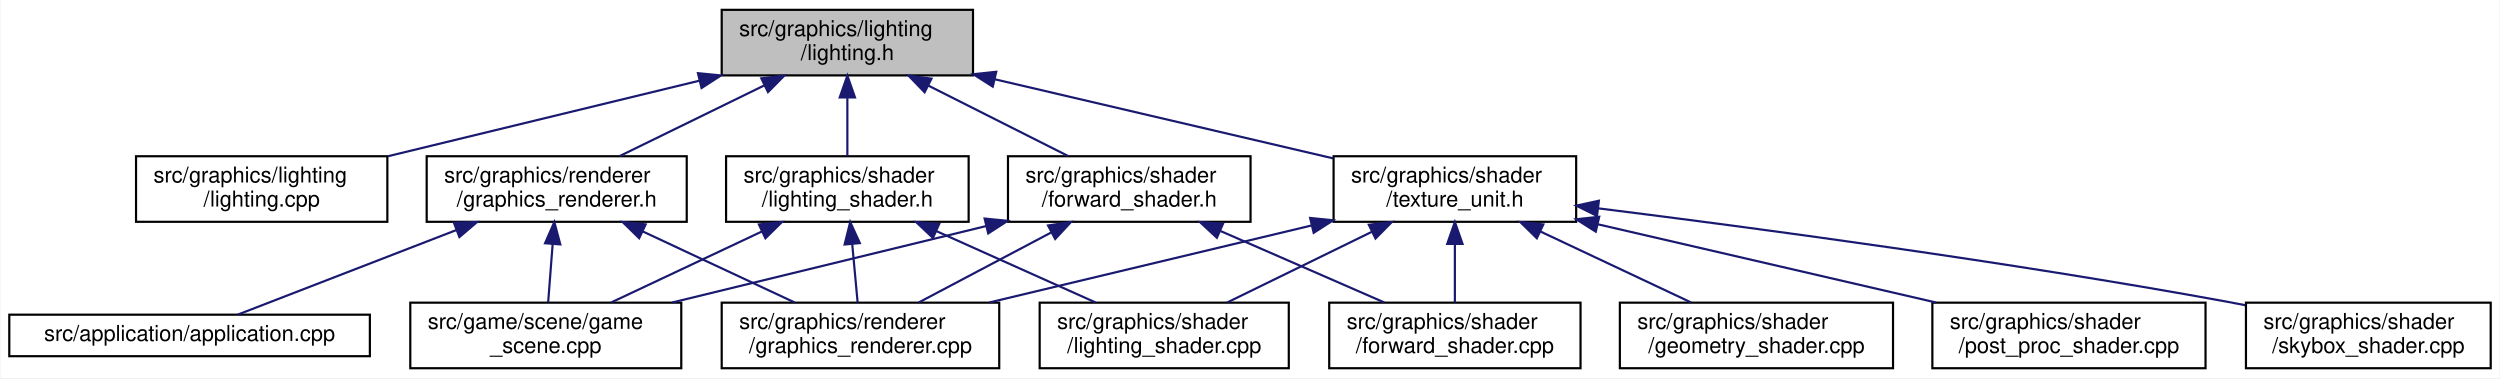
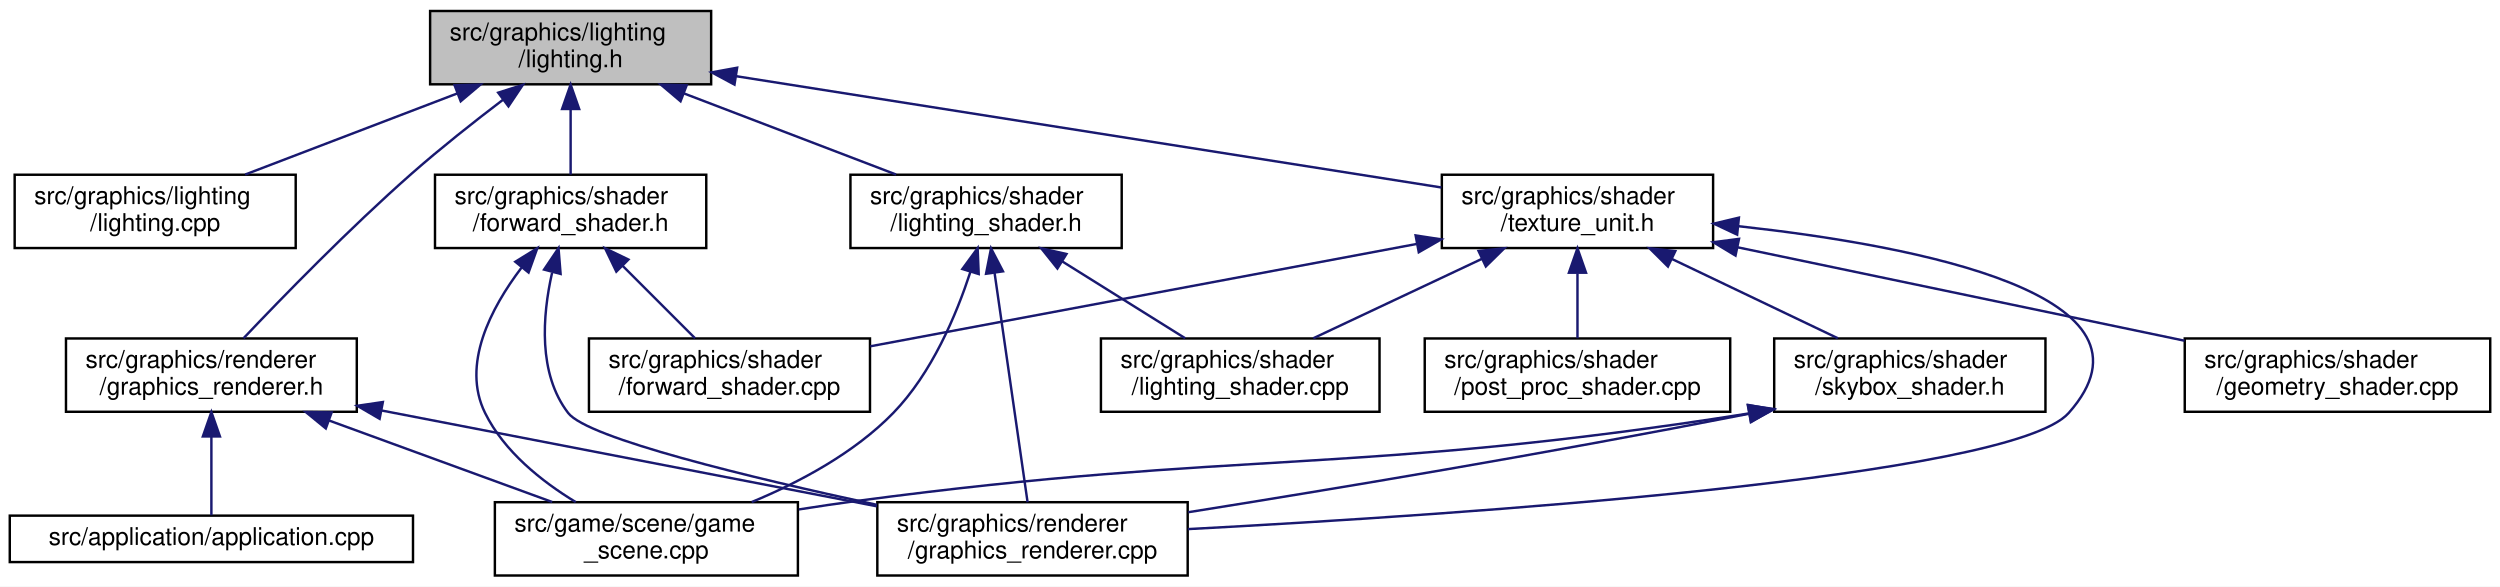
- <svg xmlns="http://www.w3.org/2000/svg" xmlns:xlink="http://www.w3.org/1999/xlink" width="1144pt" height="173pt" viewBox="0.00 0.00 1143.50 173.00">
-   <g id="graph0" class="graph" transform="scale(1 1) rotate(0) translate(4 169)">
-     <polygon fill="white" stroke="transparent" points="-4,4 -4,-169 1139.5,-169 1139.5,4 -4,4" />
+ <svg xmlns="http://www.w3.org/2000/svg" xmlns:xlink="http://www.w3.org/1999/xlink" width="1023pt" height="240pt" viewBox="0.00 0.00 1023.00 240.00">
+   <g id="graph0" class="graph" transform="scale(1 1) rotate(0) translate(4 236)">
+     <polygon fill="white" stroke="transparent" points="-4,4 -4,-236 1019,-236 1019,4 -4,4" />
    <g id="node1" class="node">
      <g id="a_node1">
        <a xlink:title=" ">
-           <polygon fill="#bfbfbf" stroke="black" points="326,-134.5 326,-164.5 441,-164.5 441,-134.5 326,-134.5" />
-           <text text-anchor="start" x="334" y="-152.5" font-family="Helvetica,sans-Serif" font-size="10.00">src/graphics/lighting</text>
-           <text text-anchor="middle" x="383.5" y="-141.5" font-family="Helvetica,sans-Serif" font-size="10.00">/lighting.h</text>
+           <polygon fill="#bfbfbf" stroke="black" points="172,-201.5 172,-231.5 287,-231.5 287,-201.5 172,-201.5" />
+           <text text-anchor="start" x="180" y="-219.5" font-family="Helvetica,sans-Serif" font-size="10.00">src/graphics/lighting</text>
+           <text text-anchor="middle" x="229.5" y="-208.5" font-family="Helvetica,sans-Serif" font-size="10.00">/lighting.h</text>
        </a>
      </g>
    </g>
    <g id="node2" class="node">
      <g id="a_node2">
        <a xlink:href="lighting_8cpp.html" target="_top" xlink:title=" ">
-           <polygon fill="white" stroke="black" points="58,-67.5 58,-97.5 173,-97.5 173,-67.5 58,-67.5" />
-           <text text-anchor="start" x="66" y="-85.5" font-family="Helvetica,sans-Serif" font-size="10.00">src/graphics/lighting</text>
-           <text text-anchor="middle" x="115.5" y="-74.5" font-family="Helvetica,sans-Serif" font-size="10.00">/lighting.cpp</text>
+           <polygon fill="white" stroke="black" points="2,-134.5 2,-164.5 117,-164.5 117,-134.5 2,-134.5" />
+           <text text-anchor="start" x="10" y="-152.5" font-family="Helvetica,sans-Serif" font-size="10.00">src/graphics/lighting</text>
+           <text text-anchor="middle" x="59.5" y="-141.5" font-family="Helvetica,sans-Serif" font-size="10.00">/lighting.cpp</text>
        </a>
      </g>
    </g>
    <g id="edge1" class="edge">
-       <path fill="none" stroke="midnightblue" d="M315.92,-132.11C271.91,-121.44 215.11,-107.66 173.22,-97.5" />
-       <polygon fill="midnightblue" stroke="midnightblue" points="315.13,-135.52 325.68,-134.48 316.78,-128.72 315.13,-135.52" />
+       <path fill="none" stroke="midnightblue" d="M183.26,-197.82C155.93,-187.37 121.81,-174.32 96.32,-164.58" />
+       <polygon fill="midnightblue" stroke="midnightblue" points="182.02,-201.09 192.61,-201.4 184.52,-194.56 182.02,-201.09" />
    </g>
    <g id="node3" class="node">
      <g id="a_node3">
        <a xlink:href="graphics__renderer_8h.html" target="_top" xlink:title=" ">
-           <polygon fill="white" stroke="black" points="191,-67.5 191,-97.5 310,-97.5 310,-67.5 191,-67.5" />
-           <text text-anchor="start" x="199" y="-85.5" font-family="Helvetica,sans-Serif" font-size="10.00">src/graphics/renderer</text>
-           <text text-anchor="middle" x="250.5" y="-74.5" font-family="Helvetica,sans-Serif" font-size="10.00">/graphics_renderer.h</text>
+           <polygon fill="white" stroke="black" points="23,-67.5 23,-97.5 142,-97.5 142,-67.5 23,-67.5" />
+           <text text-anchor="start" x="31" y="-85.5" font-family="Helvetica,sans-Serif" font-size="10.00">src/graphics/renderer</text>
+           <text text-anchor="middle" x="82.5" y="-74.5" font-family="Helvetica,sans-Serif" font-size="10.00">/graphics_renderer.h</text>
        </a>
      </g>
    </g>
    <g id="edge2" class="edge">
-       <path fill="none" stroke="midnightblue" d="M345.63,-129.99C324.55,-119.69 298.72,-107.07 279.3,-97.58" />
-       <polygon fill="midnightblue" stroke="midnightblue" points="344.12,-133.15 354.64,-134.4 347.19,-126.86 344.12,-133.15" />
+       <path fill="none" stroke="midnightblue" d="M201.78,-195.15C190.02,-186.21 176.33,-175.4 164.5,-165 139.03,-142.6 111.45,-114.25 95.65,-97.58" />
+       <polygon fill="midnightblue" stroke="midnightblue" points="199.86,-198.08 209.95,-201.29 204.06,-192.48 199.86,-198.08" />
    </g>
    <g id="node7" class="node">
      <g id="a_node7">
        <a xlink:href="forward__shader_8h.html" target="_top" xlink:title=" ">
-           <polygon fill="white" stroke="black" points="457,-67.5 457,-97.5 568,-97.5 568,-67.5 457,-67.5" />
-           <text text-anchor="start" x="465" y="-85.5" font-family="Helvetica,sans-Serif" font-size="10.00">src/graphics/shader</text>
-           <text text-anchor="middle" x="512.5" y="-74.5" font-family="Helvetica,sans-Serif" font-size="10.00">/forward_shader.h</text>
+           <polygon fill="white" stroke="black" points="174,-134.5 174,-164.5 285,-164.5 285,-134.5 174,-134.5" />
+           <text text-anchor="start" x="182" y="-152.5" font-family="Helvetica,sans-Serif" font-size="10.00">src/graphics/shader</text>
+           <text text-anchor="middle" x="229.5" y="-141.5" font-family="Helvetica,sans-Serif" font-size="10.00">/forward_shader.h</text>
        </a>
      </g>
    </g>
    <g id="edge6" class="edge">
-       <path fill="none" stroke="midnightblue" d="M420.51,-129.85C440.9,-119.58 465.81,-107.03 484.56,-97.58" />
-       <polygon fill="midnightblue" stroke="midnightblue" points="418.85,-126.77 411.49,-134.4 422,-133.02 418.85,-126.77" />
+       <path fill="none" stroke="midnightblue" d="M229.5,-191.11C229.5,-182.15 229.5,-172.32 229.5,-164.58" />
+       <polygon fill="midnightblue" stroke="midnightblue" points="226,-191.4 229.5,-201.4 233,-191.4 226,-191.4" />
    </g>
    <g id="node9" class="node">
      <g id="a_node9">
        <a xlink:href="lighting__shader_8h.html" target="_top" xlink:title=" ">
-           <polygon fill="white" stroke="black" points="328,-67.5 328,-97.5 439,-97.5 439,-67.5 328,-67.5" />
-           <text text-anchor="start" x="336" y="-85.5" font-family="Helvetica,sans-Serif" font-size="10.00">src/graphics/shader</text>
-           <text text-anchor="middle" x="383.5" y="-74.5" font-family="Helvetica,sans-Serif" font-size="10.00">/lighting_shader.h</text>
+           <polygon fill="white" stroke="black" points="344,-134.5 344,-164.5 455,-164.5 455,-134.5 344,-134.5" />
+           <text text-anchor="start" x="352" y="-152.5" font-family="Helvetica,sans-Serif" font-size="10.00">src/graphics/shader</text>
+           <text text-anchor="middle" x="399.5" y="-141.5" font-family="Helvetica,sans-Serif" font-size="10.00">/lighting_shader.h</text>
        </a>
      </g>
    </g>
    <g id="edge10" class="edge">
-       <path fill="none" stroke="midnightblue" d="M383.5,-124.11C383.5,-115.15 383.5,-105.32 383.5,-97.58" />
-       <polygon fill="midnightblue" stroke="midnightblue" points="380,-124.4 383.5,-134.4 387,-124.4 380,-124.4" />
+       <path fill="none" stroke="midnightblue" d="M275.74,-197.82C303.07,-187.37 337.19,-174.32 362.68,-164.58" />
+       <polygon fill="midnightblue" stroke="midnightblue" points="274.48,-194.56 266.39,-201.4 276.98,-201.09 274.48,-194.56" />
    </g>
    <g id="node11" class="node">
      <g id="a_node11">
        <a xlink:href="texture__unit_8h.html" target="_top" xlink:title=" ">
-           <polygon fill="white" stroke="black" points="606,-67.5 606,-97.5 717,-97.5 717,-67.5 606,-67.5" />
-           <text text-anchor="start" x="614" y="-85.5" font-family="Helvetica,sans-Serif" font-size="10.00">src/graphics/shader</text>
-           <text text-anchor="middle" x="661.5" y="-74.5" font-family="Helvetica,sans-Serif" font-size="10.00">/texture_unit.h</text>
+           <polygon fill="white" stroke="black" points="586,-134.5 586,-164.5 697,-164.5 697,-134.5 586,-134.5" />
+           <text text-anchor="start" x="594" y="-152.5" font-family="Helvetica,sans-Serif" font-size="10.00">src/graphics/shader</text>
+           <text text-anchor="middle" x="641.5" y="-141.5" font-family="Helvetica,sans-Serif" font-size="10.00">/texture_unit.h</text>
        </a>
      </g>
    </g>
    <g id="edge14" class="edge">
-       <path fill="none" stroke="midnightblue" d="M450.99,-132.72C498.47,-121.62 561.26,-106.94 605.87,-96.51" />
-       <polygon fill="midnightblue" stroke="midnightblue" points="450.04,-129.35 441.1,-135.03 451.64,-136.16 450.04,-129.35" />
+       <path fill="none" stroke="midnightblue" d="M297.27,-204.81C377.88,-192.09 510.93,-171.1 585.82,-159.28" />
+       <polygon fill="midnightblue" stroke="midnightblue" points="296.55,-201.38 287.22,-206.39 297.64,-208.29 296.55,-201.38" />
    </g>
    <g id="node4" class="node">
      <g id="a_node4">
        <a xlink:href="application_8cpp.html" target="_top" xlink:title=" ">
          <polygon fill="white" stroke="black" points="0,-6 0,-25 165,-25 165,-6 0,-6" />
          <text text-anchor="middle" x="82.5" y="-13" font-family="Helvetica,sans-Serif" font-size="10.00">src/application/application.cpp</text>
        </a>
      </g>
    </g>
    <g id="edge3" class="edge">
-       <path fill="none" stroke="midnightblue" d="M204.71,-63.78C172.14,-51.18 129.82,-34.81 104.49,-25.01" />
-       <polygon fill="midnightblue" stroke="midnightblue" points="203.46,-67.05 214.05,-67.4 205.98,-60.52 203.46,-67.05" />
+       <path fill="none" stroke="midnightblue" d="M82.5,-57.25C82.5,-46.02 82.5,-33.38 82.5,-25.19" />
+       <polygon fill="midnightblue" stroke="midnightblue" points="79,-57.4 82.5,-67.4 86,-57.4 79,-57.4" />
    </g>
    <g id="node5" class="node">
      <g id="a_node5">
        <a xlink:href="game__scene_8cpp.html" target="_top" xlink:title=" ">
-           <polygon fill="white" stroke="black" points="183.5,-0.5 183.5,-30.5 307.5,-30.5 307.5,-0.5 183.5,-0.5" />
-           <text text-anchor="start" x="191.5" y="-18.5" font-family="Helvetica,sans-Serif" font-size="10.00">src/game/scene/game</text>
-           <text text-anchor="middle" x="245.5" y="-7.5" font-family="Helvetica,sans-Serif" font-size="10.00">_scene.cpp</text>
+           <polygon fill="white" stroke="black" points="198.5,-0.5 198.5,-30.5 322.5,-30.5 322.5,-0.5 198.5,-0.5" />
+           <text text-anchor="start" x="206.5" y="-18.5" font-family="Helvetica,sans-Serif" font-size="10.00">src/game/scene/game</text>
+           <text text-anchor="middle" x="260.5" y="-7.5" font-family="Helvetica,sans-Serif" font-size="10.00">_scene.cpp</text>
        </a>
      </g>
    </g>
    <g id="edge4" class="edge">
-       <path fill="none" stroke="midnightblue" d="M248.65,-57.4C247.95,-48.37 247.19,-38.41 246.58,-30.58" />
-       <polygon fill="midnightblue" stroke="midnightblue" points="245.16,-57.69 249.42,-67.4 252.14,-57.16 245.16,-57.69" />
+       <path fill="none" stroke="midnightblue" d="M130.55,-63.96C159.22,-53.48 195.14,-40.37 221.95,-30.58" />
+       <polygon fill="midnightblue" stroke="midnightblue" points="129.32,-60.68 121.12,-67.4 131.72,-67.25 129.32,-60.68" />
    </g>
    <g id="node6" class="node">
      <g id="a_node6">
        <a xlink:href="graphics__renderer_8cpp.html" target="_top" xlink:title=" ">
-           <polygon fill="white" stroke="black" points="326,-0.5 326,-30.5 453,-30.5 453,-0.5 326,-0.5" />
-           <text text-anchor="start" x="334" y="-18.5" font-family="Helvetica,sans-Serif" font-size="10.00">src/graphics/renderer</text>
-           <text text-anchor="middle" x="389.5" y="-7.5" font-family="Helvetica,sans-Serif" font-size="10.00">/graphics_renderer.cpp</text>
+           <polygon fill="white" stroke="black" points="355,-0.5 355,-30.5 482,-30.5 482,-0.5 355,-0.5" />
+           <text text-anchor="start" x="363" y="-18.5" font-family="Helvetica,sans-Serif" font-size="10.00">src/graphics/renderer</text>
+           <text text-anchor="middle" x="418.5" y="-7.5" font-family="Helvetica,sans-Serif" font-size="10.00">/graphics_renderer.cpp</text>
        </a>
      </g>
    </g>
    <g id="edge5" class="edge">
-       <path fill="none" stroke="midnightblue" d="M289.78,-63.13C311.87,-52.8 339.01,-40.11 359.4,-30.58" />
-       <polygon fill="midnightblue" stroke="midnightblue" points="288.24,-59.99 280.66,-67.4 291.2,-66.33 288.24,-59.99" />
+       <path fill="none" stroke="midnightblue" d="M152.27,-68C211.9,-56.47 296.99,-40.01 354.8,-28.82" />
+       <polygon fill="midnightblue" stroke="midnightblue" points="151.34,-64.62 142.18,-69.95 152.67,-71.49 151.34,-64.62" />
    </g>
    <g id="edge7" class="edge">
-       <path fill="none" stroke="midnightblue" d="M447.12,-65.58C403.14,-54.88 345.7,-40.89 303.38,-30.59" />
-       <polygon fill="midnightblue" stroke="midnightblue" points="446.31,-68.99 456.85,-67.95 447.96,-62.19 446.31,-68.99" />
+       <path fill="none" stroke="midnightblue" d="M209.38,-126.44C196.82,-109.88 184.74,-86.75 194.5,-67 202.3,-51.22 217.65,-39.01 231.59,-30.55" />
+       <polygon fill="midnightblue" stroke="midnightblue" points="206.86,-128.89 215.87,-134.45 212.29,-124.48 206.86,-128.89" />
    </g>
    <g id="edge8" class="edge">
-       <path fill="none" stroke="midnightblue" d="M476.95,-62.71C457.55,-52.46 433.94,-39.98 416.14,-30.58" />
-       <polygon fill="midnightblue" stroke="midnightblue" points="475.33,-65.82 485.81,-67.4 478.6,-59.63 475.33,-65.82" />
+       <path fill="none" stroke="midnightblue" d="M221.9,-124.35C217.93,-106.68 216.14,-83.07 228.5,-67 236.46,-56.65 302.77,-40.63 354.84,-29.42" />
+       <polygon fill="midnightblue" stroke="midnightblue" points="218.63,-125.69 224.55,-134.47 225.4,-123.91 218.63,-125.69" />
    </g>
    <g id="node8" class="node">
      <g id="a_node8">
        <a xlink:href="forward__shader_8cpp.html" target="_top" xlink:title=" ">
-           <polygon fill="white" stroke="black" points="604,-0.5 604,-30.5 719,-30.5 719,-0.5 604,-0.5" />
-           <text text-anchor="start" x="612" y="-18.5" font-family="Helvetica,sans-Serif" font-size="10.00">src/graphics/shader</text>
-           <text text-anchor="middle" x="661.5" y="-7.5" font-family="Helvetica,sans-Serif" font-size="10.00">/forward_shader.cpp</text>
+           <polygon fill="white" stroke="black" points="237,-67.5 237,-97.5 352,-97.5 352,-67.5 237,-67.5" />
+           <text text-anchor="start" x="245" y="-85.5" font-family="Helvetica,sans-Serif" font-size="10.00">src/graphics/shader</text>
+           <text text-anchor="middle" x="294.5" y="-74.5" font-family="Helvetica,sans-Serif" font-size="10.00">/forward_shader.cpp</text>
        </a>
      </g>
    </g>
    <g id="edge9" class="edge">
-       <path fill="none" stroke="midnightblue" d="M554.29,-63.27C578.02,-52.92 607.28,-40.15 629.23,-30.58" />
-       <polygon fill="midnightblue" stroke="midnightblue" points="552.6,-60.19 544.83,-67.4 555.4,-66.61 552.6,-60.19" />
+       <path fill="none" stroke="midnightblue" d="M250.69,-127.31C260.44,-117.56 271.74,-106.26 280.42,-97.58" />
+       <polygon fill="midnightblue" stroke="midnightblue" points="248.2,-124.85 243.6,-134.4 253.15,-129.8 248.2,-124.85" />
    </g>
    <g id="edge11" class="edge">
-       <path fill="none" stroke="midnightblue" d="M344.5,-63.13C322.57,-52.8 295.63,-40.11 275.39,-30.58" />
-       <polygon fill="midnightblue" stroke="midnightblue" points="343.02,-66.3 353.56,-67.4 346,-59.97 343.02,-66.3" />
+       <path fill="none" stroke="midnightblue" d="M393.12,-124.83C387.33,-107.09 377.24,-83.18 361.5,-67 345.57,-50.63 323.23,-38.7 303.6,-30.56" />
+       <polygon fill="midnightblue" stroke="midnightblue" points="389.79,-125.91 396.05,-134.46 396.49,-123.87 389.79,-125.91" />
    </g>
    <g id="edge12" class="edge">
-       <path fill="none" stroke="midnightblue" d="M385.72,-57.4C386.56,-48.37 387.48,-38.41 388.2,-30.58" />
-       <polygon fill="midnightblue" stroke="midnightblue" points="382.24,-57.12 384.8,-67.4 389.21,-57.76 382.24,-57.12" />
+       <path fill="none" stroke="midnightblue" d="M402.97,-124.39C406.93,-96.9 413.26,-52.89 416.48,-30.52" />
+       <polygon fill="midnightblue" stroke="midnightblue" points="399.49,-123.98 401.53,-134.37 406.42,-124.97 399.49,-123.98" />
    </g>
    <g id="node10" class="node">
      <g id="a_node10">
        <a xlink:href="lighting__shader_8cpp.html" target="_top" xlink:title=" ">
-           <polygon fill="white" stroke="black" points="471.5,-0.5 471.5,-30.5 585.5,-30.5 585.5,-0.5 471.5,-0.5" />
-           <text text-anchor="start" x="479.5" y="-18.5" font-family="Helvetica,sans-Serif" font-size="10.00">src/graphics/shader</text>
-           <text text-anchor="middle" x="528.5" y="-7.5" font-family="Helvetica,sans-Serif" font-size="10.00">/lighting_shader.cpp</text>
+           <polygon fill="white" stroke="black" points="446.5,-67.5 446.5,-97.5 560.5,-97.5 560.5,-67.5 446.5,-67.5" />
+           <text text-anchor="start" x="454.5" y="-85.5" font-family="Helvetica,sans-Serif" font-size="10.00">src/graphics/shader</text>
+           <text text-anchor="middle" x="503.5" y="-74.5" font-family="Helvetica,sans-Serif" font-size="10.00">/lighting_shader.cpp</text>
        </a>
      </g>
    </g>
    <g id="edge13" class="edge">
-       <path fill="none" stroke="midnightblue" d="M424.17,-63.27C447.26,-52.92 475.74,-40.15 497.1,-30.58" />
-       <polygon fill="midnightblue" stroke="midnightblue" points="422.66,-60.11 414.96,-67.4 425.52,-66.5 422.66,-60.11" />
+       <path fill="none" stroke="midnightblue" d="M430.68,-129.02C446.86,-118.9 466.27,-106.77 480.98,-97.58" />
+       <polygon fill="midnightblue" stroke="midnightblue" points="428.69,-126.13 422.07,-134.4 432.4,-132.06 428.69,-126.13" />
    </g>
    <g id="edge15" class="edge">
-       <path fill="none" stroke="midnightblue" d="M595.86,-65.81C550.92,-55.08 491.84,-40.96 448.42,-30.58" />
-       <polygon fill="midnightblue" stroke="midnightblue" points="595.26,-69.27 605.8,-68.19 596.89,-62.46 595.26,-69.27" />
+       <path fill="none" stroke="midnightblue" d="M707.46,-143.43C781.26,-135.33 885.24,-115.14 842.5,-67 819,-40.53 594.54,-25.45 482.08,-19.49" />
+       <polygon fill="midnightblue" stroke="midnightblue" points="706.84,-139.98 697.26,-144.49 707.57,-146.94 706.84,-139.98" />
    </g>
    <g id="edge16" class="edge">
-       <path fill="none" stroke="midnightblue" d="M661.5,-57.11C661.5,-48.15 661.5,-38.32 661.5,-30.58" />
-       <polygon fill="midnightblue" stroke="midnightblue" points="658,-57.4 661.5,-67.4 665,-57.4 658,-57.4" />
+       <path fill="none" stroke="midnightblue" d="M575.68,-136.17C511.14,-124.08 413.71,-105.83 352.14,-94.3" />
+       <polygon fill="midnightblue" stroke="midnightblue" points="575.27,-139.66 585.75,-138.06 576.56,-132.78 575.27,-139.66" />
    </g>
    <g id="edge18" class="edge">
-       <path fill="none" stroke="midnightblue" d="M623.63,-62.99C602.55,-52.69 576.72,-40.07 557.3,-30.58" />
-       <polygon fill="midnightblue" stroke="midnightblue" points="622.12,-66.15 632.64,-67.4 625.19,-59.86 622.12,-66.15" />
+       <path fill="none" stroke="midnightblue" d="M602.5,-130.13C580.57,-119.8 553.63,-107.11 533.39,-97.58" />
+       <polygon fill="midnightblue" stroke="midnightblue" points="601.02,-133.3 611.56,-134.4 604,-126.97 601.02,-133.3" />
    </g>
    <g id="node12" class="node">
      <g id="a_node12">
        <a xlink:href="geometry__shader_8cpp.html" target="_top" xlink:title=" ">
-           <polygon fill="white" stroke="black" points="737,-0.5 737,-30.5 862,-30.5 862,-0.5 737,-0.5" />
-           <text text-anchor="start" x="745" y="-18.5" font-family="Helvetica,sans-Serif" font-size="10.00">src/graphics/shader</text>
-           <text text-anchor="middle" x="799.5" y="-7.5" font-family="Helvetica,sans-Serif" font-size="10.00">/geometry_shader.cpp</text>
+           <polygon fill="white" stroke="black" points="890,-67.5 890,-97.5 1015,-97.5 1015,-67.5 890,-67.5" />
+           <text text-anchor="start" x="898" y="-85.5" font-family="Helvetica,sans-Serif" font-size="10.00">src/graphics/shader</text>
+           <text text-anchor="middle" x="952.5" y="-74.5" font-family="Helvetica,sans-Serif" font-size="10.00">/geometry_shader.cpp</text>
        </a>
      </g>
    </g>
    <g id="edge17" class="edge">
-       <path fill="none" stroke="midnightblue" d="M700.5,-63.13C722.43,-52.8 749.37,-40.11 769.61,-30.58" />
-       <polygon fill="midnightblue" stroke="midnightblue" points="699,-59.97 691.44,-67.4 701.98,-66.3 699,-59.97" />
+       <path fill="none" stroke="midnightblue" d="M706.9,-134.83C760.81,-123.56 836.77,-107.69 889.9,-96.58" />
+       <polygon fill="midnightblue" stroke="midnightblue" points="706.17,-131.41 697.1,-136.88 707.61,-138.26 706.17,-131.41" />
    </g>
    <g id="node13" class="node">
      <g id="a_node13">
        <a xlink:href="post__proc__shader_8cpp.html" target="_top" xlink:title=" ">
-           <polygon fill="white" stroke="black" points="880,-0.5 880,-30.5 1005,-30.5 1005,-0.5 880,-0.5" />
-           <text text-anchor="start" x="888" y="-18.5" font-family="Helvetica,sans-Serif" font-size="10.00">src/graphics/shader</text>
-           <text text-anchor="middle" x="942.5" y="-7.5" font-family="Helvetica,sans-Serif" font-size="10.00">/post_proc_shader.cpp</text>
+           <polygon fill="white" stroke="black" points="579,-67.5 579,-97.5 704,-97.5 704,-67.5 579,-67.5" />
+           <text text-anchor="start" x="587" y="-85.5" font-family="Helvetica,sans-Serif" font-size="10.00">src/graphics/shader</text>
+           <text text-anchor="middle" x="641.5" y="-74.5" font-family="Helvetica,sans-Serif" font-size="10.00">/post_proc_shader.cpp</text>
        </a>
      </g>
    </g>
    <g id="edge19" class="edge">
-       <path fill="none" stroke="midnightblue" d="M727.04,-66.34C773.76,-55.53 836.13,-41.1 881.74,-30.55" />
-       <polygon fill="midnightblue" stroke="midnightblue" points="725.97,-62.99 717.02,-68.66 727.55,-69.81 725.97,-62.99" />
+       <path fill="none" stroke="midnightblue" d="M641.5,-124.11C641.5,-115.15 641.5,-105.32 641.5,-97.58" />
+       <polygon fill="midnightblue" stroke="midnightblue" points="638,-124.4 641.5,-134.4 645,-124.4 638,-124.4" />
    </g>
    <g id="node14" class="node">
      <g id="a_node14">
-         <a xlink:href="skybox__shader_8cpp.html" target="_top" xlink:title=" ">
-           <polygon fill="white" stroke="black" points="1023.5,-0.5 1023.5,-30.5 1135.5,-30.5 1135.5,-0.5 1023.5,-0.5" />
-           <text text-anchor="start" x="1031.5" y="-18.5" font-family="Helvetica,sans-Serif" font-size="10.00">src/graphics/shader</text>
-           <text text-anchor="middle" x="1079.5" y="-7.5" font-family="Helvetica,sans-Serif" font-size="10.00">/skybox_shader.cpp</text>
+         <a xlink:href="skybox__shader_8h.html" target="_top" xlink:title=" ">
+           <polygon fill="white" stroke="black" points="722,-67.5 722,-97.5 833,-97.5 833,-67.5 722,-67.5" />
+           <text text-anchor="start" x="730" y="-85.5" font-family="Helvetica,sans-Serif" font-size="10.00">src/graphics/shader</text>
+           <text text-anchor="middle" x="777.5" y="-74.5" font-family="Helvetica,sans-Serif" font-size="10.00">/skybox_shader.h</text>
        </a>
      </g>
    </g>
    <g id="edge20" class="edge">
-       <path fill="none" stroke="midnightblue" d="M727.2,-73.65C798.27,-64.79 914.81,-49.22 1014.5,-31 1017.34,-30.48 1020.25,-29.92 1023.18,-29.34" />
-       <polygon fill="midnightblue" stroke="midnightblue" points="726.54,-70.2 717.05,-74.9 727.4,-77.15 726.54,-70.2" />
+       <path fill="none" stroke="midnightblue" d="M680.22,-129.99C701.78,-119.69 728.19,-107.07 748.05,-97.58" />
+       <polygon fill="midnightblue" stroke="midnightblue" points="678.52,-126.93 671.01,-134.4 681.54,-133.24 678.52,-126.93" />
+     </g>
+     <g id="edge21" class="edge">
+       <path fill="none" stroke="midnightblue" d="M711.43,-66.79C549.9,-41.31 505.63,-52.19 346.5,-31 338.85,-29.98 330.83,-28.79 322.9,-27.54" />
+       <polygon fill="midnightblue" stroke="midnightblue" points="711.31,-70.31 721.73,-68.43 712.41,-63.4 711.31,-70.31" />
+     </g>
+     <g id="edge22" class="edge">
+       <path fill="none" stroke="midnightblue" d="M711.67,-66.69C627.16,-50.07 539.86,-35.59 482.27,-26.41" />
+       <polygon fill="midnightblue" stroke="midnightblue" points="711.2,-70.16 721.69,-68.67 712.56,-63.3 711.2,-70.16" />
    </g>
  </g>
</svg>
